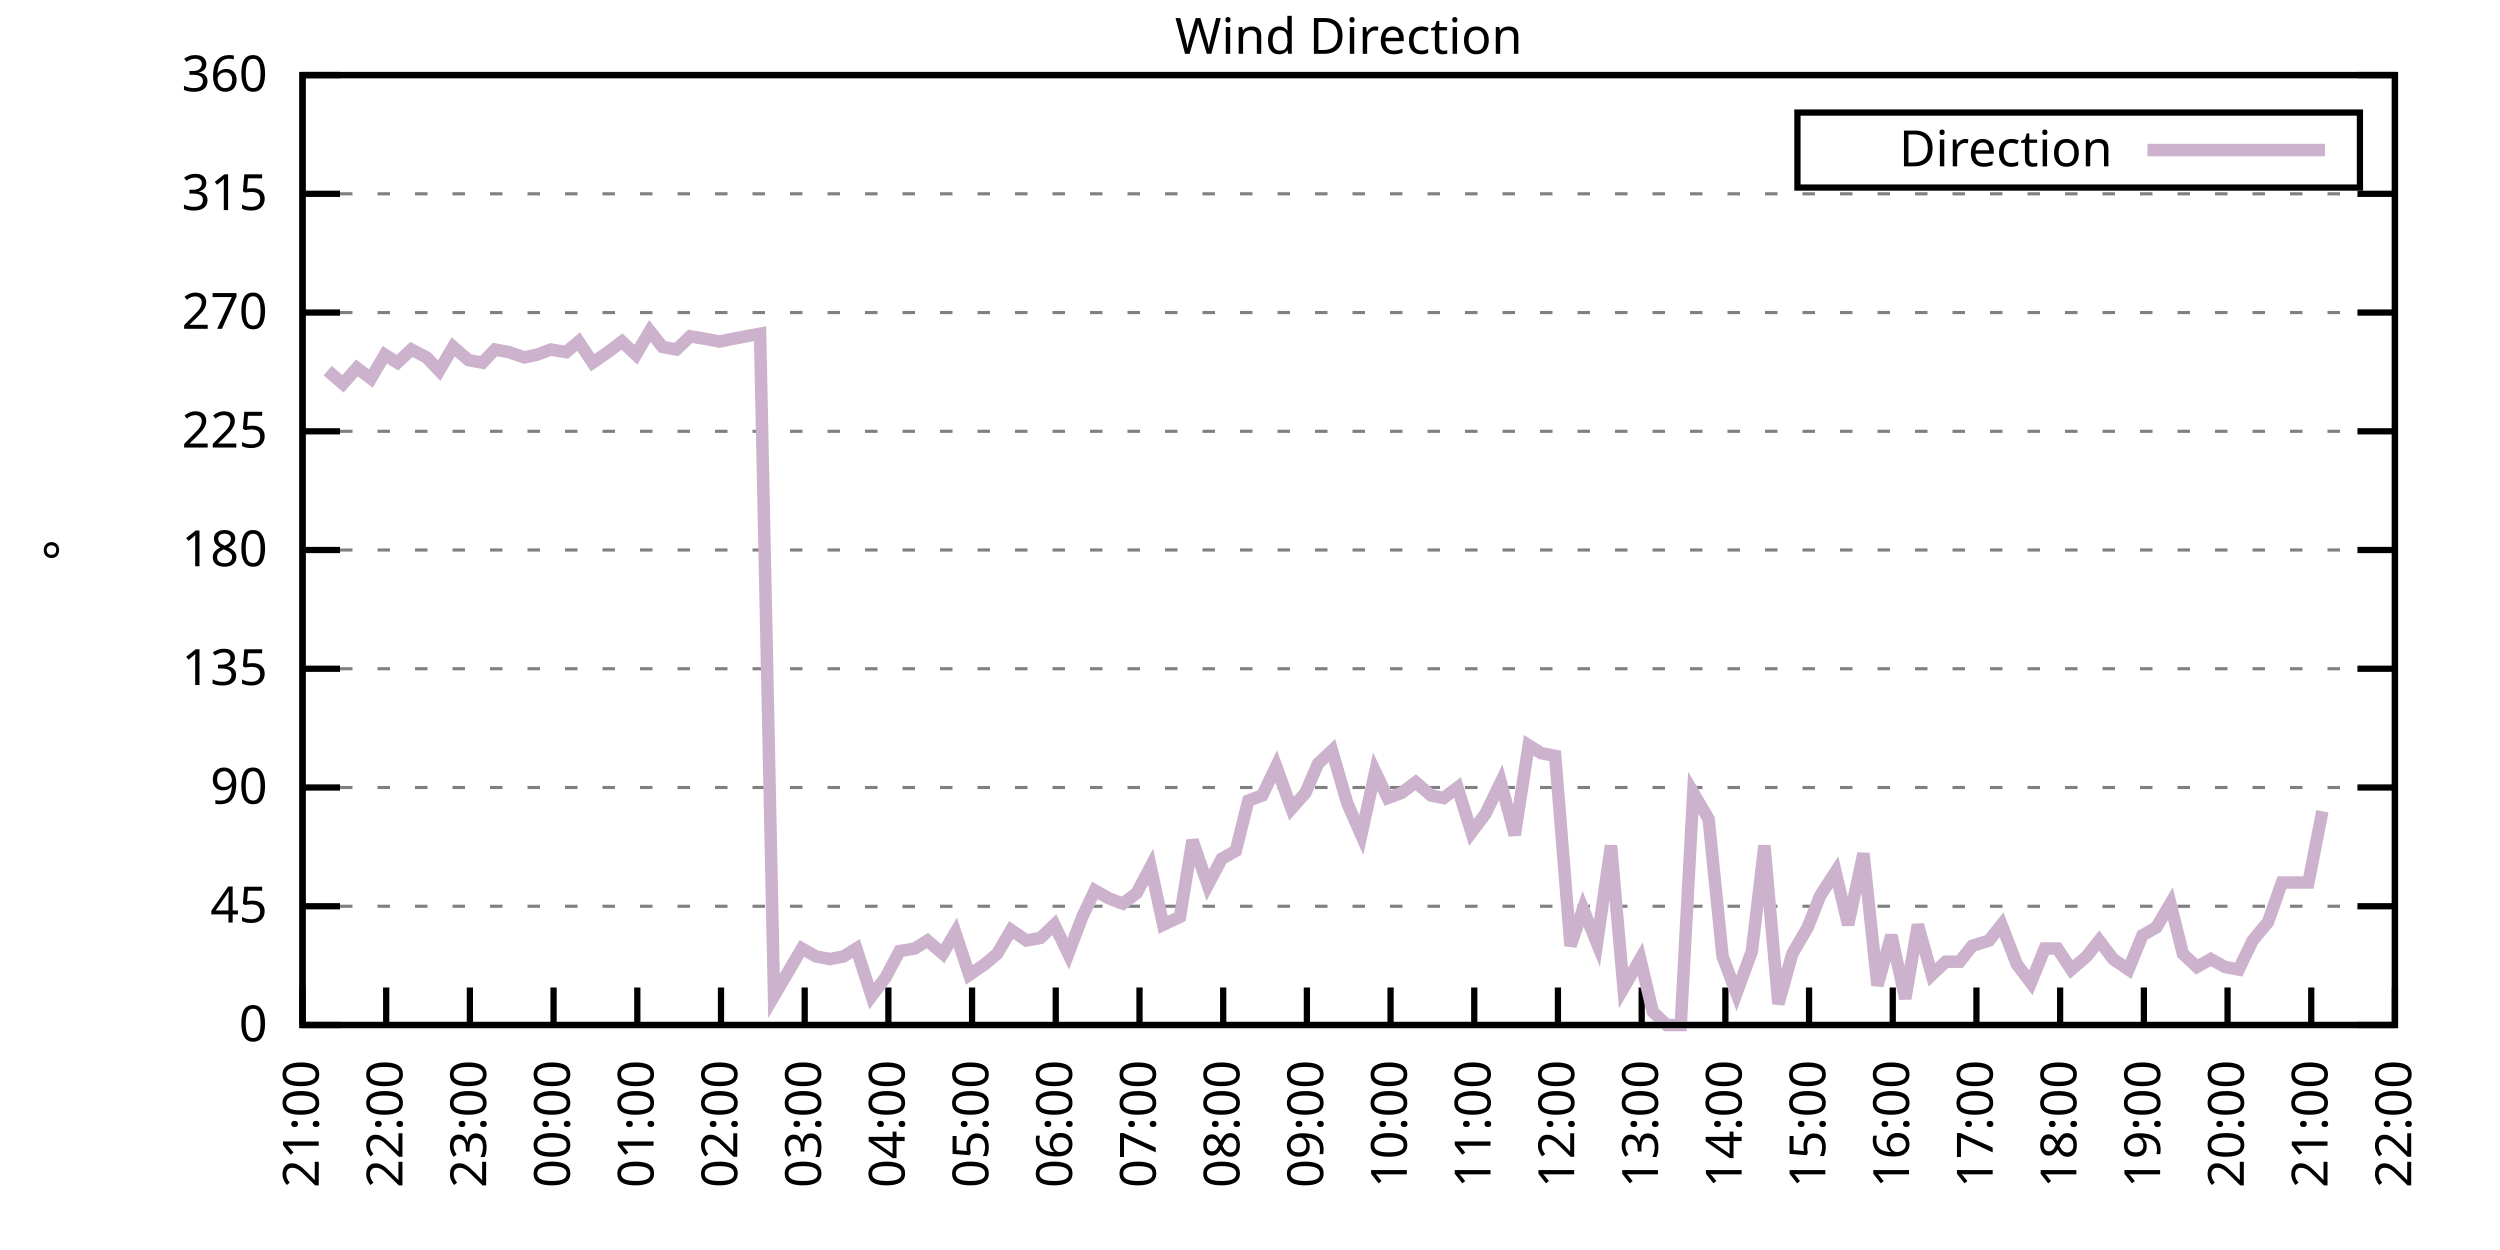
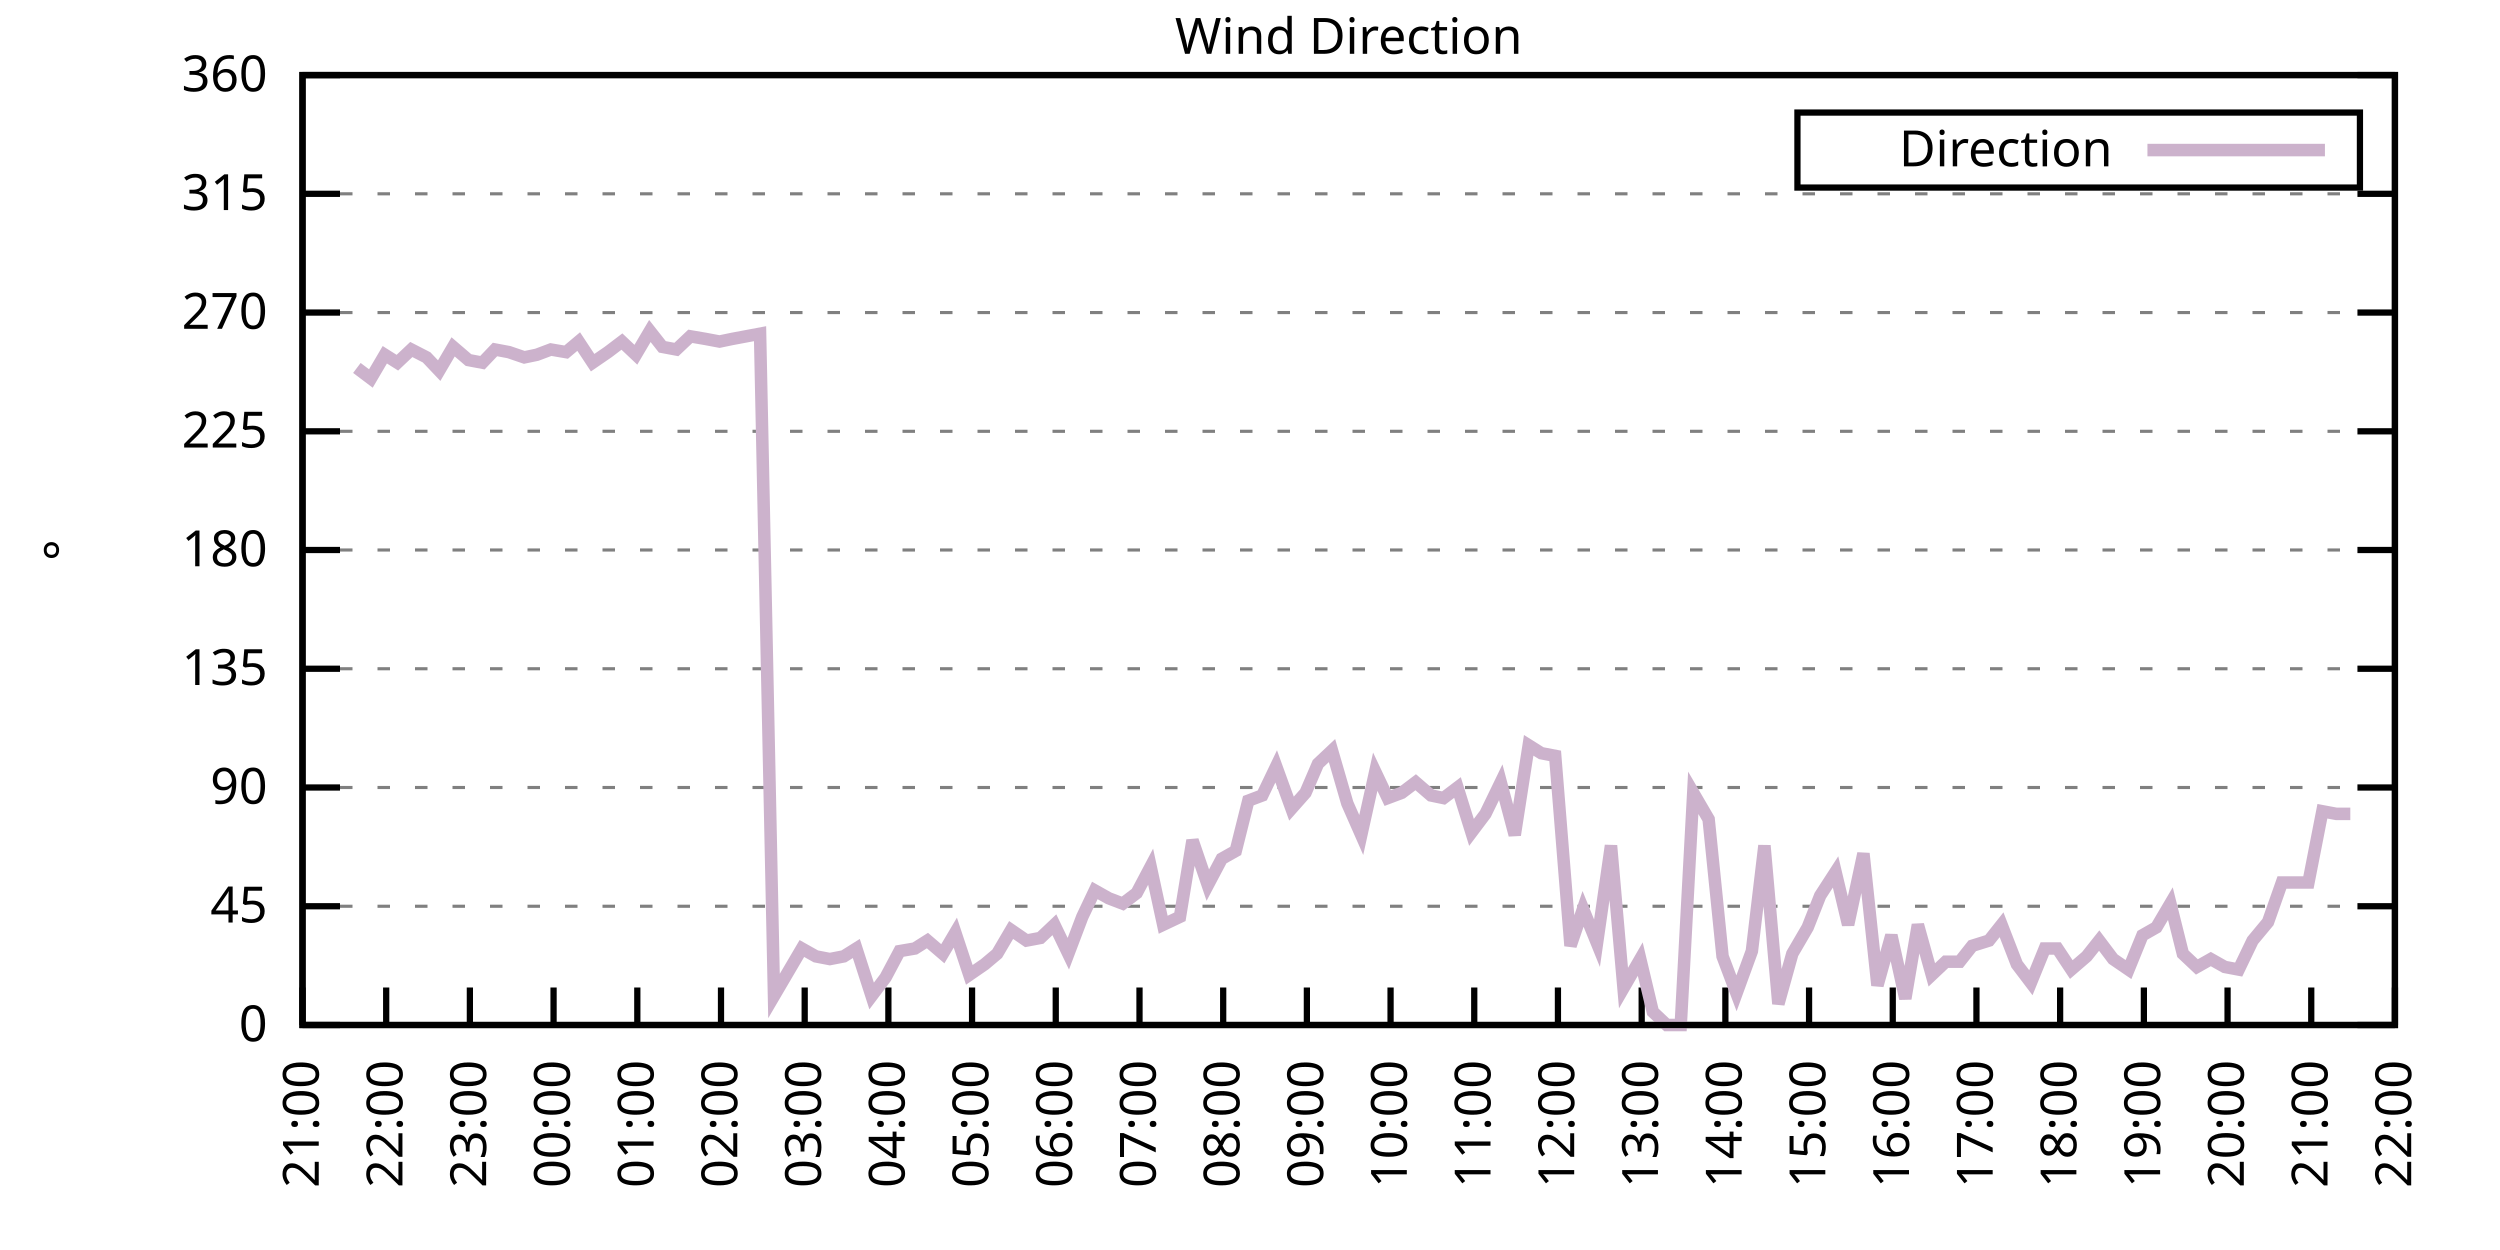
<svg xmlns="http://www.w3.org/2000/svg" xmlns:xlink="http://www.w3.org/1999/xlink" width="400" height="200" viewBox="0 0 400 200">
  <g id="gnuplot_canvas">
    <rect x="0" y="0" width="400" height="200" fill="none" />
    <defs>
      <circle id="gpDot" r="0.5" stroke-width="0.5" stroke="currentColor" />
      <path id="gpPt0" stroke-width="0.333" stroke="currentColor" d="M-1,0 h2 M0,-1 v2" />
      <path id="gpPt1" stroke-width="0.333" stroke="currentColor" d="M-1,-1 L1,1 M1,-1 L-1,1" />
      <path id="gpPt2" stroke-width="0.333" stroke="currentColor" d="M-1,0 L1,0 M0,-1 L0,1 M-1,-1 L1,1 M-1,1 L1,-1" />
      <rect id="gpPt3" stroke-width="0.333" stroke="currentColor" x="-1" y="-1" width="2" height="2" />
      <rect id="gpPt4" stroke-width="0.333" stroke="currentColor" fill="currentColor" x="-1" y="-1" width="2" height="2" />
      <circle id="gpPt5" stroke-width="0.333" stroke="currentColor" cx="0" cy="0" r="1" />
      <use xlink:href="#gpPt5" id="gpPt6" fill="currentColor" stroke="none" />
      <path id="gpPt7" stroke-width="0.333" stroke="currentColor" d="M0,-1.33 L-1.33,0.67 L1.33,0.67 z" />
      <use xlink:href="#gpPt7" id="gpPt8" fill="currentColor" stroke="none" />
      <use xlink:href="#gpPt7" id="gpPt9" stroke="currentColor" transform="rotate(180)" />
      <use xlink:href="#gpPt9" id="gpPt10" fill="currentColor" stroke="none" />
      <use xlink:href="#gpPt3" id="gpPt11" stroke="currentColor" transform="rotate(45)" />
      <use xlink:href="#gpPt11" id="gpPt12" fill="currentColor" stroke="none" />
      <path id="gpPt13" stroke-width="0.333" stroke="currentColor" d="M0,1.330 L1.265,0.411 L0.782,-1.067 L-0.782,-1.076 L-1.265,0.411 z" />
      <use xlink:href="#gpPt13" id="gpPt14" fill="currentColor" stroke="none" />
      <filter id="textbox" filterUnits="objectBoundingBox" x="0" y="0" height="1" width="1">
        <feFlood flood-color="white" flood-opacity="1" result="bgnd" />
        <feComposite in="SourceGraphic" in2="bgnd" operator="atop" />
      </filter>
      <filter id="greybox" filterUnits="objectBoundingBox" x="0" y="0" height="1" width="1">
        <feFlood flood-color="lightgrey" flood-opacity="1" result="grey" />
        <feComposite in="SourceGraphic" in2="grey" operator="atop" />
      </filter>
    </defs>
    <g fill="none" color="white" stroke="currentColor" stroke-width="1.00" stroke-linecap="butt" stroke-linejoin="miter">
</g>
    <g fill="none" color="black" stroke="currentColor" stroke-width="1.00" stroke-linecap="butt" stroke-linejoin="miter">
      <g stroke="none" shape-rendering="crispEdges">
        <polygon fill="rgb(255, 255, 255)" points="48.40,164.00 383.18,164.00 383.18,12.02 48.40,12.02 " />
      </g>
    </g>
    <g fill="none" color="black" stroke="currentColor" stroke-width="1.00" stroke-linecap="butt" stroke-linejoin="miter">
</g>
    <g fill="none" color="black" stroke="black" stroke-width="0.50" stroke-linecap="butt" stroke-linejoin="miter">
</g>
    <g fill="none" color="gray" stroke="currentColor" stroke-width="0.50" stroke-linecap="butt" stroke-linejoin="miter">
      <path stroke="gray" stroke-dasharray="2,4" class="gridline" d="M48.40,164.00 L383.19,164.00  " />
    </g>
    <g fill="none" color="gray" stroke="gray" stroke-width="1.00" stroke-linecap="butt" stroke-linejoin="miter">
</g>
    <g fill="none" color="black" stroke="currentColor" stroke-width="1.00" stroke-linecap="butt" stroke-linejoin="miter">
      <path stroke="black" d="M48.40,164.00 L54.40,164.00 M383.19,164.00 L377.19,164.00  " />
      <g transform="translate(42.80,166.60)" stroke="none" fill="black" font-family="Sans" font-size="8.00" text-anchor="end">
        <text>
          <tspan font-family="Sans"> 0</tspan>
        </text>
      </g>
    </g>
    <g fill="none" color="black" stroke="currentColor" stroke-width="1.00" stroke-linecap="butt" stroke-linejoin="miter">
</g>
    <g fill="none" color="black" stroke="black" stroke-width="0.50" stroke-linecap="butt" stroke-linejoin="miter">
</g>
    <g fill="none" color="gray" stroke="currentColor" stroke-width="0.50" stroke-linecap="butt" stroke-linejoin="miter">
      <path stroke="gray" stroke-dasharray="2,4" class="gridline" d="M48.40,145.00 L383.19,145.00  " />
    </g>
    <g fill="none" color="gray" stroke="gray" stroke-width="1.00" stroke-linecap="butt" stroke-linejoin="miter">
</g>
    <g fill="none" color="black" stroke="currentColor" stroke-width="1.00" stroke-linecap="butt" stroke-linejoin="miter">
      <path stroke="black" d="M48.40,145.00 L54.40,145.00 M383.19,145.00 L377.19,145.00  " />
      <g transform="translate(42.80,147.60)" stroke="none" fill="black" font-family="Sans" font-size="8.00" text-anchor="end">
        <text>
          <tspan font-family="Sans"> 45</tspan>
        </text>
      </g>
    </g>
    <g fill="none" color="black" stroke="currentColor" stroke-width="1.00" stroke-linecap="butt" stroke-linejoin="miter">
</g>
    <g fill="none" color="black" stroke="black" stroke-width="0.50" stroke-linecap="butt" stroke-linejoin="miter">
</g>
    <g fill="none" color="gray" stroke="currentColor" stroke-width="0.50" stroke-linecap="butt" stroke-linejoin="miter">
      <path stroke="gray" stroke-dasharray="2,4" class="gridline" d="M48.40,126.00 L383.19,126.00  " />
    </g>
    <g fill="none" color="gray" stroke="gray" stroke-width="1.00" stroke-linecap="butt" stroke-linejoin="miter">
</g>
    <g fill="none" color="black" stroke="currentColor" stroke-width="1.00" stroke-linecap="butt" stroke-linejoin="miter">
      <path stroke="black" d="M48.40,126.00 L54.40,126.00 M383.19,126.00 L377.19,126.00  " />
      <g transform="translate(42.80,128.60)" stroke="none" fill="black" font-family="Sans" font-size="8.00" text-anchor="end">
        <text>
          <tspan font-family="Sans"> 90</tspan>
        </text>
      </g>
    </g>
    <g fill="none" color="black" stroke="currentColor" stroke-width="1.00" stroke-linecap="butt" stroke-linejoin="miter">
</g>
    <g fill="none" color="black" stroke="black" stroke-width="0.50" stroke-linecap="butt" stroke-linejoin="miter">
</g>
    <g fill="none" color="gray" stroke="currentColor" stroke-width="0.50" stroke-linecap="butt" stroke-linejoin="miter">
      <path stroke="gray" stroke-dasharray="2,4" class="gridline" d="M48.40,107.00 L383.19,107.00  " />
    </g>
    <g fill="none" color="gray" stroke="gray" stroke-width="1.00" stroke-linecap="butt" stroke-linejoin="miter">
</g>
    <g fill="none" color="black" stroke="currentColor" stroke-width="1.00" stroke-linecap="butt" stroke-linejoin="miter">
      <path stroke="black" d="M48.40,107.00 L54.40,107.00 M383.19,107.00 L377.19,107.00  " />
      <g transform="translate(42.80,109.60)" stroke="none" fill="black" font-family="Sans" font-size="8.00" text-anchor="end">
        <text>
          <tspan font-family="Sans"> 135</tspan>
        </text>
      </g>
    </g>
    <g fill="none" color="black" stroke="currentColor" stroke-width="1.00" stroke-linecap="butt" stroke-linejoin="miter">
</g>
    <g fill="none" color="black" stroke="black" stroke-width="0.50" stroke-linecap="butt" stroke-linejoin="miter">
</g>
    <g fill="none" color="gray" stroke="currentColor" stroke-width="0.50" stroke-linecap="butt" stroke-linejoin="miter">
      <path stroke="gray" stroke-dasharray="2,4" class="gridline" d="M48.40,88.00 L383.19,88.00  " />
    </g>
    <g fill="none" color="gray" stroke="gray" stroke-width="1.00" stroke-linecap="butt" stroke-linejoin="miter">
</g>
    <g fill="none" color="black" stroke="currentColor" stroke-width="1.00" stroke-linecap="butt" stroke-linejoin="miter">
      <path stroke="black" d="M48.40,88.00 L54.40,88.00 M383.19,88.00 L377.19,88.00  " />
      <g transform="translate(42.80,90.60)" stroke="none" fill="black" font-family="Sans" font-size="8.00" text-anchor="end">
        <text>
          <tspan font-family="Sans"> 180</tspan>
        </text>
      </g>
    </g>
    <g fill="none" color="black" stroke="currentColor" stroke-width="1.00" stroke-linecap="butt" stroke-linejoin="miter">
</g>
    <g fill="none" color="black" stroke="black" stroke-width="0.50" stroke-linecap="butt" stroke-linejoin="miter">
</g>
    <g fill="none" color="gray" stroke="currentColor" stroke-width="0.50" stroke-linecap="butt" stroke-linejoin="miter">
      <path stroke="gray" stroke-dasharray="2,4" class="gridline" d="M48.40,69.01 L383.19,69.01  " />
    </g>
    <g fill="none" color="gray" stroke="gray" stroke-width="1.00" stroke-linecap="butt" stroke-linejoin="miter">
</g>
    <g fill="none" color="black" stroke="currentColor" stroke-width="1.00" stroke-linecap="butt" stroke-linejoin="miter">
      <path stroke="black" d="M48.40,69.01 L54.40,69.01 M383.19,69.01 L377.19,69.01  " />
      <g transform="translate(42.80,71.61)" stroke="none" fill="black" font-family="Sans" font-size="8.00" text-anchor="end">
        <text>
          <tspan font-family="Sans"> 225</tspan>
        </text>
      </g>
    </g>
    <g fill="none" color="black" stroke="currentColor" stroke-width="1.00" stroke-linecap="butt" stroke-linejoin="miter">
</g>
    <g fill="none" color="black" stroke="black" stroke-width="0.50" stroke-linecap="butt" stroke-linejoin="miter">
</g>
    <g fill="none" color="gray" stroke="currentColor" stroke-width="0.50" stroke-linecap="butt" stroke-linejoin="miter">
      <path stroke="gray" stroke-dasharray="2,4" class="gridline" d="M48.40,50.01 L383.19,50.01  " />
    </g>
    <g fill="none" color="gray" stroke="gray" stroke-width="1.00" stroke-linecap="butt" stroke-linejoin="miter">
</g>
    <g fill="none" color="black" stroke="currentColor" stroke-width="1.00" stroke-linecap="butt" stroke-linejoin="miter">
      <path stroke="black" d="M48.40,50.01 L54.40,50.01 M383.19,50.01 L377.19,50.01  " />
      <g transform="translate(42.80,52.61)" stroke="none" fill="black" font-family="Sans" font-size="8.00" text-anchor="end">
        <text>
          <tspan font-family="Sans"> 270</tspan>
        </text>
      </g>
    </g>
    <g fill="none" color="black" stroke="currentColor" stroke-width="1.00" stroke-linecap="butt" stroke-linejoin="miter">
</g>
    <g fill="none" color="black" stroke="black" stroke-width="0.50" stroke-linecap="butt" stroke-linejoin="miter">
</g>
    <g fill="none" color="gray" stroke="currentColor" stroke-width="0.50" stroke-linecap="butt" stroke-linejoin="miter">
      <path stroke="gray" stroke-dasharray="2,4" class="gridline" d="M48.40,31.01 L383.19,31.01  " />
    </g>
    <g fill="none" color="gray" stroke="gray" stroke-width="1.00" stroke-linecap="butt" stroke-linejoin="miter">
</g>
    <g fill="none" color="black" stroke="currentColor" stroke-width="1.00" stroke-linecap="butt" stroke-linejoin="miter">
      <path stroke="black" d="M48.40,31.01 L54.40,31.01 M383.19,31.01 L377.19,31.01  " />
      <g transform="translate(42.80,33.61)" stroke="none" fill="black" font-family="Sans" font-size="8.00" text-anchor="end">
        <text>
          <tspan font-family="Sans"> 315</tspan>
        </text>
      </g>
    </g>
    <g fill="none" color="black" stroke="currentColor" stroke-width="1.00" stroke-linecap="butt" stroke-linejoin="miter">
</g>
    <g fill="none" color="black" stroke="black" stroke-width="0.50" stroke-linecap="butt" stroke-linejoin="miter">
</g>
    <g fill="none" color="gray" stroke="currentColor" stroke-width="0.50" stroke-linecap="butt" stroke-linejoin="miter">
      <path stroke="gray" stroke-dasharray="2,4" class="gridline" d="M48.40,12.01 L383.19,12.01  " />
    </g>
    <g fill="none" color="gray" stroke="gray" stroke-width="1.00" stroke-linecap="butt" stroke-linejoin="miter">
</g>
    <g fill="none" color="black" stroke="currentColor" stroke-width="1.00" stroke-linecap="butt" stroke-linejoin="miter">
      <path stroke="black" d="M48.40,12.01 L54.40,12.01 M383.19,12.01 L377.19,12.01  " />
      <g transform="translate(42.80,14.61)" stroke="none" fill="black" font-family="Sans" font-size="8.00" text-anchor="end">
        <text>
          <tspan font-family="Sans"> 360</tspan>
        </text>
      </g>
    </g>
    <g fill="none" color="black" stroke="currentColor" stroke-width="1.00" stroke-linecap="butt" stroke-linejoin="miter">
      <path stroke="black" d="M48.40,164.00 L48.40,158.00  " />
      <g transform="translate(51.00,169.60) rotate(270.00)" stroke="none" fill="black" font-family="Sans" font-size="8.00" text-anchor="end">
        <text>
          <tspan font-family="Sans">21:00</tspan>
        </text>
      </g>
    </g>
    <g fill="none" color="black" stroke="currentColor" stroke-width="1.00" stroke-linecap="butt" stroke-linejoin="miter">
      <path stroke="black" d="M61.79,164.00 L61.79,158.00  " />
      <g transform="translate(64.39,169.60) rotate(270.00)" stroke="none" fill="black" font-family="Sans" font-size="8.00" text-anchor="end">
        <text>
          <tspan font-family="Sans">22:00</tspan>
        </text>
      </g>
    </g>
    <g fill="none" color="black" stroke="currentColor" stroke-width="1.00" stroke-linecap="butt" stroke-linejoin="miter">
      <path stroke="black" d="M75.18,164.00 L75.18,158.00  " />
      <g transform="translate(77.78,169.60) rotate(270.00)" stroke="none" fill="black" font-family="Sans" font-size="8.00" text-anchor="end">
        <text>
          <tspan font-family="Sans">23:00</tspan>
        </text>
      </g>
    </g>
    <g fill="none" color="black" stroke="currentColor" stroke-width="1.00" stroke-linecap="butt" stroke-linejoin="miter">
      <path stroke="black" d="M88.57,164.00 L88.57,158.00  " />
      <g transform="translate(91.17,169.60) rotate(270.00)" stroke="none" fill="black" font-family="Sans" font-size="8.00" text-anchor="end">
        <text>
          <tspan font-family="Sans">00:00</tspan>
        </text>
      </g>
    </g>
    <g fill="none" color="black" stroke="currentColor" stroke-width="1.00" stroke-linecap="butt" stroke-linejoin="miter">
      <path stroke="black" d="M101.97,164.00 L101.97,158.00  " />
      <g transform="translate(104.57,169.60) rotate(270.00)" stroke="none" fill="black" font-family="Sans" font-size="8.00" text-anchor="end">
        <text>
          <tspan font-family="Sans">01:00</tspan>
        </text>
      </g>
    </g>
    <g fill="none" color="black" stroke="currentColor" stroke-width="1.00" stroke-linecap="butt" stroke-linejoin="miter">
      <path stroke="black" d="M115.36,164.00 L115.36,158.00  " />
      <g transform="translate(117.96,169.60) rotate(270.00)" stroke="none" fill="black" font-family="Sans" font-size="8.00" text-anchor="end">
        <text>
          <tspan font-family="Sans">02:00</tspan>
        </text>
      </g>
    </g>
    <g fill="none" color="black" stroke="currentColor" stroke-width="1.00" stroke-linecap="butt" stroke-linejoin="miter">
      <path stroke="black" d="M128.75,164.00 L128.75,158.00  " />
      <g transform="translate(131.35,169.60) rotate(270.00)" stroke="none" fill="black" font-family="Sans" font-size="8.00" text-anchor="end">
        <text>
          <tspan font-family="Sans">03:00</tspan>
        </text>
      </g>
    </g>
    <g fill="none" color="black" stroke="currentColor" stroke-width="1.00" stroke-linecap="butt" stroke-linejoin="miter">
      <path stroke="black" d="M142.14,164.00 L142.14,158.00  " />
      <g transform="translate(144.74,169.60) rotate(270.00)" stroke="none" fill="black" font-family="Sans" font-size="8.00" text-anchor="end">
        <text>
          <tspan font-family="Sans">04:00</tspan>
        </text>
      </g>
    </g>
    <g fill="none" color="black" stroke="currentColor" stroke-width="1.00" stroke-linecap="butt" stroke-linejoin="miter">
      <path stroke="black" d="M155.53,164.00 L155.53,158.00  " />
      <g transform="translate(158.13,169.60) rotate(270.00)" stroke="none" fill="black" font-family="Sans" font-size="8.00" text-anchor="end">
        <text>
          <tspan font-family="Sans">05:00</tspan>
        </text>
      </g>
    </g>
    <g fill="none" color="black" stroke="currentColor" stroke-width="1.00" stroke-linecap="butt" stroke-linejoin="miter">
      <path stroke="black" d="M168.92,164.00 L168.92,158.00  " />
      <g transform="translate(171.52,169.60) rotate(270.00)" stroke="none" fill="black" font-family="Sans" font-size="8.00" text-anchor="end">
        <text>
          <tspan font-family="Sans">06:00</tspan>
        </text>
      </g>
    </g>
    <g fill="none" color="black" stroke="currentColor" stroke-width="1.00" stroke-linecap="butt" stroke-linejoin="miter">
      <path stroke="black" d="M182.32,164.00 L182.32,158.00  " />
      <g transform="translate(184.92,169.60) rotate(270.00)" stroke="none" fill="black" font-family="Sans" font-size="8.00" text-anchor="end">
        <text>
          <tspan font-family="Sans">07:00</tspan>
        </text>
      </g>
    </g>
    <g fill="none" color="black" stroke="currentColor" stroke-width="1.00" stroke-linecap="butt" stroke-linejoin="miter">
      <path stroke="black" d="M195.71,164.00 L195.71,158.00  " />
      <g transform="translate(198.31,169.60) rotate(270.00)" stroke="none" fill="black" font-family="Sans" font-size="8.00" text-anchor="end">
        <text>
          <tspan font-family="Sans">08:00</tspan>
        </text>
      </g>
    </g>
    <g fill="none" color="black" stroke="currentColor" stroke-width="1.00" stroke-linecap="butt" stroke-linejoin="miter">
      <path stroke="black" d="M209.10,164.00 L209.10,158.00  " />
      <g transform="translate(211.70,169.60) rotate(270.00)" stroke="none" fill="black" font-family="Sans" font-size="8.00" text-anchor="end">
        <text>
          <tspan font-family="Sans">09:00</tspan>
        </text>
      </g>
    </g>
    <g fill="none" color="black" stroke="currentColor" stroke-width="1.00" stroke-linecap="butt" stroke-linejoin="miter">
      <path stroke="black" d="M222.49,164.00 L222.49,158.00  " />
      <g transform="translate(225.09,169.60) rotate(270.00)" stroke="none" fill="black" font-family="Sans" font-size="8.00" text-anchor="end">
        <text>
          <tspan font-family="Sans">10:00</tspan>
        </text>
      </g>
    </g>
    <g fill="none" color="black" stroke="currentColor" stroke-width="1.00" stroke-linecap="butt" stroke-linejoin="miter">
      <path stroke="black" d="M235.88,164.00 L235.88,158.00  " />
      <g transform="translate(238.48,169.60) rotate(270.00)" stroke="none" fill="black" font-family="Sans" font-size="8.00" text-anchor="end">
        <text>
          <tspan font-family="Sans">11:00</tspan>
        </text>
      </g>
    </g>
    <g fill="none" color="black" stroke="currentColor" stroke-width="1.00" stroke-linecap="butt" stroke-linejoin="miter">
      <path stroke="black" d="M249.27,164.00 L249.27,158.00  " />
      <g transform="translate(251.87,169.60) rotate(270.00)" stroke="none" fill="black" font-family="Sans" font-size="8.00" text-anchor="end">
        <text>
          <tspan font-family="Sans">12:00</tspan>
        </text>
      </g>
    </g>
    <g fill="none" color="black" stroke="currentColor" stroke-width="1.00" stroke-linecap="butt" stroke-linejoin="miter">
      <path stroke="black" d="M262.67,164.00 L262.67,158.00  " />
      <g transform="translate(265.27,169.60) rotate(270.00)" stroke="none" fill="black" font-family="Sans" font-size="8.00" text-anchor="end">
        <text>
          <tspan font-family="Sans">13:00</tspan>
        </text>
      </g>
    </g>
    <g fill="none" color="black" stroke="currentColor" stroke-width="1.00" stroke-linecap="butt" stroke-linejoin="miter">
      <path stroke="black" d="M276.06,164.00 L276.06,158.00  " />
      <g transform="translate(278.66,169.60) rotate(270.00)" stroke="none" fill="black" font-family="Sans" font-size="8.00" text-anchor="end">
        <text>
          <tspan font-family="Sans">14:00</tspan>
        </text>
      </g>
    </g>
    <g fill="none" color="black" stroke="currentColor" stroke-width="1.00" stroke-linecap="butt" stroke-linejoin="miter">
      <path stroke="black" d="M289.45,164.00 L289.45,158.00  " />
      <g transform="translate(292.05,169.60) rotate(270.00)" stroke="none" fill="black" font-family="Sans" font-size="8.00" text-anchor="end">
        <text>
          <tspan font-family="Sans">15:00</tspan>
        </text>
      </g>
    </g>
    <g fill="none" color="black" stroke="currentColor" stroke-width="1.00" stroke-linecap="butt" stroke-linejoin="miter">
      <path stroke="black" d="M302.84,164.00 L302.84,158.00  " />
      <g transform="translate(305.44,169.60) rotate(270.00)" stroke="none" fill="black" font-family="Sans" font-size="8.00" text-anchor="end">
        <text>
          <tspan font-family="Sans">16:00</tspan>
        </text>
      </g>
    </g>
    <g fill="none" color="black" stroke="currentColor" stroke-width="1.00" stroke-linecap="butt" stroke-linejoin="miter">
      <path stroke="black" d="M316.23,164.00 L316.23,158.00  " />
      <g transform="translate(318.83,169.60) rotate(270.00)" stroke="none" fill="black" font-family="Sans" font-size="8.00" text-anchor="end">
        <text>
          <tspan font-family="Sans">17:00</tspan>
        </text>
      </g>
    </g>
    <g fill="none" color="black" stroke="currentColor" stroke-width="1.00" stroke-linecap="butt" stroke-linejoin="miter">
      <path stroke="black" d="M329.62,164.00 L329.62,158.00  " />
      <g transform="translate(332.22,169.60) rotate(270.00)" stroke="none" fill="black" font-family="Sans" font-size="8.00" text-anchor="end">
        <text>
          <tspan font-family="Sans">18:00</tspan>
        </text>
      </g>
    </g>
    <g fill="none" color="black" stroke="currentColor" stroke-width="1.00" stroke-linecap="butt" stroke-linejoin="miter">
      <path stroke="black" d="M343.02,164.00 L343.02,158.00  " />
      <g transform="translate(345.62,169.60) rotate(270.00)" stroke="none" fill="black" font-family="Sans" font-size="8.00" text-anchor="end">
        <text>
          <tspan font-family="Sans">19:00</tspan>
        </text>
      </g>
    </g>
    <g fill="none" color="black" stroke="currentColor" stroke-width="1.00" stroke-linecap="butt" stroke-linejoin="miter">
      <path stroke="black" d="M356.41,164.00 L356.41,158.00  " />
      <g transform="translate(359.01,169.60) rotate(270.00)" stroke="none" fill="black" font-family="Sans" font-size="8.00" text-anchor="end">
        <text>
          <tspan font-family="Sans">20:00</tspan>
        </text>
      </g>
    </g>
    <g fill="none" color="black" stroke="currentColor" stroke-width="1.00" stroke-linecap="butt" stroke-linejoin="miter">
      <path stroke="black" d="M369.80,164.00 L369.80,158.00  " />
      <g transform="translate(372.40,169.60) rotate(270.00)" stroke="none" fill="black" font-family="Sans" font-size="8.00" text-anchor="end">
        <text>
          <tspan font-family="Sans">21:00</tspan>
        </text>
      </g>
    </g>
    <g fill="none" color="black" stroke="currentColor" stroke-width="1.00" stroke-linecap="butt" stroke-linejoin="miter">
      <path stroke="black" d="M383.19,164.00 L383.19,158.00  " />
      <g transform="translate(385.79,169.60) rotate(270.00)" stroke="none" fill="black" font-family="Sans" font-size="8.00" text-anchor="end">
        <text>
          <tspan font-family="Sans">22:00</tspan>
        </text>
      </g>
    </g>
    <g fill="none" color="black" stroke="currentColor" stroke-width="1.00" stroke-linecap="butt" stroke-linejoin="miter">
</g>
    <g fill="none" color="black" stroke="currentColor" stroke-width="1.00" stroke-linecap="butt" stroke-linejoin="miter">
      <path stroke="black" d="M48.40,12.01 L48.40,164.00 L383.19,164.00 L383.19,12.01 L48.40,12.01 Z  " />
    </g>
    <g fill="none" color="black" stroke="currentColor" stroke-width="1.00" stroke-linecap="butt" stroke-linejoin="miter">
</g>
    <g fill="none" color="black" stroke="currentColor" stroke-width="1.00" stroke-linecap="butt" stroke-linejoin="miter">
      <path stroke="black" d="M287.59,30.01 L287.59,18.01 L377.59,18.01 L377.59,30.01 L287.59,30.01 Z  " />
    </g>
    <g id="Wind_direction_plot_1">
      <g fill="none" color="white" stroke="black" stroke-width="2.00" stroke-linecap="butt" stroke-linejoin="miter">
</g>
      <g fill="none" color="black" stroke="currentColor" stroke-width="2.00" stroke-linecap="butt" stroke-linejoin="miter">
        <g transform="translate(337.99,26.61)" stroke="none" fill="black" font-family="Sans" font-size="8.00" text-anchor="end">
          <text>
            <tspan font-family="Sans">Direction</tspan>
          </text>
        </g>
      </g>
      <g fill="none" color="black" stroke="currentColor" stroke-width="2.00" stroke-linecap="butt" stroke-linejoin="miter">
-         <path stroke="rgb(204, 178, 204)" d="M343.59,24.01 L371.99,24.01 M52.42,59.30 L54.87,61.41 L57.10,58.87 L59.34,60.56 L61.57,56.76 L63.58,58.03   L65.81,55.92 L68.26,57.18 L70.27,59.30 L72.50,55.50 L74.96,57.61 L77.19,58.03 L79.20,55.92 L81.43,56.34   L83.89,57.18 L85.90,56.76 L88.13,55.92 L90.58,56.34 L92.59,54.65 L94.82,58.03 L97.28,56.34 L99.51,54.65   L101.74,56.76 L103.98,52.96 L105.98,55.50 L108.22,55.92 L110.45,53.81 L112.90,54.23 L115.13,54.65 L117.14,54.23   L119.38,53.81 L121.61,53.39 L123.84,159.36 L126.07,155.56 L128.30,151.76 L130.54,153.02 L132.77,153.45 L135.00,153.02   L137.01,151.76 L139.46,159.36 L141.69,156.40 L143.93,152.18 L146.38,151.76 L148.39,150.49 L150.85,152.60 L152.85,149.22   L155.09,155.98 L157.54,154.29 L159.55,152.60 L161.78,148.80 L164.24,150.49 L166.47,150.07 L168.70,147.96 L170.93,152.60   L173.17,146.69 L175.17,142.47 L177.41,143.73 L179.64,144.58 L181.87,142.89 L184.10,138.67 L186.11,147.96 L188.79,146.69   L190.80,134.45 L193.25,141.62 L195.48,137.40 L197.72,136.14 L199.73,128.11 L201.96,127.27 L204.19,122.62 L206.64,129.38   L208.88,126.85 L210.88,122.20 L213.12,120.09 L215.57,128.54 L217.80,133.60 L220.04,123.47 L222.04,127.69 L224.28,126.85   L226.51,125.16 L228.96,127.27 L230.97,127.69 L233.20,126.00 L235.44,133.18 L237.67,130.22 L240.12,125.16 L242.36,133.60   L244.59,119.25 L246.60,120.51 L248.83,120.94 L251.28,151.33 L253.29,145.42 L255.52,150.91 L257.76,135.29 L259.76,158.09   L262.44,153.45 L264.45,161.89 L266.68,164.00 L268.92,164.00 L270.92,126.85 L273.38,131.07 L275.61,153.02 L277.84,158.93   L280.30,152.18 L282.31,135.29 L284.54,160.62 L286.77,152.60 L289.23,148.38 L291.23,143.31 L293.69,139.51 L295.70,147.96   L298.15,136.56 L300.39,157.67 L302.62,149.65 L304.85,159.78 L306.86,147.96 L309.09,155.98 L311.32,153.87 L313.55,153.87   L315.56,151.33 L318.24,150.49 L320.25,147.96 L322.70,154.29 L324.94,157.24 L327.17,151.76 L329.18,151.76 L331.41,155.13   L333.86,153.02 L335.87,150.49 L338.10,153.45 L340.56,155.13 L342.79,149.65 L345.02,148.38 L347.26,144.58 L349.26,152.60   L351.50,154.71 L353.73,153.45 L355.96,154.71 L358.19,155.13 L360.42,150.49 L362.88,147.53 L365.11,141.20 L369.35,141.20   L371.58,129.80  " />
+         <path stroke="rgb(204, 178, 204)" d="M343.59,24.01 L371.99,24.01 M57.10,58.87 L59.34,60.56 L61.57,56.76 L63.58,58.03 L65.81,55.92 L68.26,57.18   L70.27,59.30 L72.50,55.50 L74.96,57.61 L77.19,58.03 L79.20,55.92 L81.43,56.34 L83.89,57.18 L85.90,56.76   L88.13,55.92 L90.58,56.34 L92.59,54.65 L94.82,58.03 L97.28,56.34 L99.51,54.65 L101.74,56.76 L103.98,52.96   L105.98,55.50 L108.22,55.92 L110.45,53.81 L112.90,54.23 L115.13,54.65 L117.14,54.23 L119.38,53.81 L121.61,53.39   L123.84,159.36 L126.07,155.56 L128.30,151.76 L130.54,153.02 L132.77,153.45 L135.00,153.02 L137.01,151.76 L139.46,159.36   L141.69,156.40 L143.93,152.18 L146.38,151.76 L148.39,150.49 L150.85,152.60 L152.85,149.22 L155.09,155.98 L157.54,154.29   L159.55,152.60 L161.78,148.80 L164.24,150.49 L166.47,150.07 L168.70,147.96 L170.93,152.60 L173.17,146.69 L175.17,142.47   L177.41,143.73 L179.64,144.58 L181.87,142.89 L184.10,138.67 L186.11,147.96 L188.79,146.69 L190.80,134.45 L193.25,141.62   L195.48,137.40 L197.72,136.14 L199.73,128.11 L201.96,127.27 L204.19,122.62 L206.64,129.38 L208.88,126.85 L210.88,122.20   L213.12,120.09 L215.57,128.54 L217.80,133.60 L220.04,123.47 L222.04,127.69 L224.28,126.85 L226.51,125.16 L228.96,127.27   L230.97,127.69 L233.20,126.00 L235.44,133.18 L237.67,130.22 L240.12,125.16 L242.36,133.60 L244.59,119.25 L246.60,120.51   L248.83,120.94 L251.28,151.33 L253.29,145.42 L255.52,150.91 L257.76,135.29 L259.76,158.09 L262.44,153.45 L264.45,161.89   L266.68,164.00 L268.92,164.00 L270.92,126.85 L273.38,131.07 L275.61,153.02 L277.84,158.93 L280.30,152.18 L282.31,135.29   L284.54,160.62 L286.77,152.60 L289.23,148.38 L291.23,143.31 L293.69,139.51 L295.70,147.96 L298.15,136.56 L300.39,157.67   L302.62,149.65 L304.85,159.78 L306.86,147.96 L309.09,155.98 L311.32,153.87 L313.55,153.87 L315.56,151.33 L318.24,150.49   L320.25,147.96 L322.70,154.29 L324.94,157.24 L327.17,151.76 L329.18,151.76 L331.41,155.13 L333.86,153.02 L335.87,150.49   L338.10,153.45 L340.56,155.13 L342.79,149.65 L345.02,148.38 L347.26,144.58 L349.26,152.60 L351.50,154.71 L353.73,153.45   L355.96,154.71 L358.19,155.13 L360.42,150.49 L362.88,147.53 L365.11,141.20 L369.35,141.20 L371.58,129.80 L373.82,130.22   L376.05,130.22  " />
      </g>
    </g>
    <g fill="none" color="black" stroke="currentColor" stroke-width="2.00" stroke-linecap="butt" stroke-linejoin="miter">
</g>
    <g fill="none" color="black" stroke="black" stroke-width="1.00" stroke-linecap="butt" stroke-linejoin="miter">
</g>
    <g fill="none" color="black" stroke="currentColor" stroke-width="1.00" stroke-linecap="butt" stroke-linejoin="miter">
      <path stroke="black" d="M48.40,12.01 L48.40,164.00 L383.19,164.00 L383.19,12.01 L48.40,12.01 Z  " />
      <g transform="translate(12.80,88.01) rotate(270.00)" stroke="none" fill="black" font-family="Sans" font-size="8.00" text-anchor="middle">
        <text>
          <tspan font-family="Sans">°</tspan>
        </text>
      </g>
    </g>
    <g fill="none" color="black" stroke="currentColor" stroke-width="1.00" stroke-linecap="butt" stroke-linejoin="miter">
</g>
    <g fill="none" color="black" stroke="currentColor" stroke-width="1.00" stroke-linecap="butt" stroke-linejoin="miter">
      <g transform="translate(215.79,8.61)" stroke="none" fill="black" font-family="Sans" font-size="8.00" text-anchor="middle">
        <text>
          <tspan font-family="Sans">Wind Direction</tspan>
        </text>
      </g>
    </g>
    <g fill="none" color="black" stroke="currentColor" stroke-width="1.00" stroke-linecap="butt" stroke-linejoin="miter">
</g>
  </g>
</svg>
